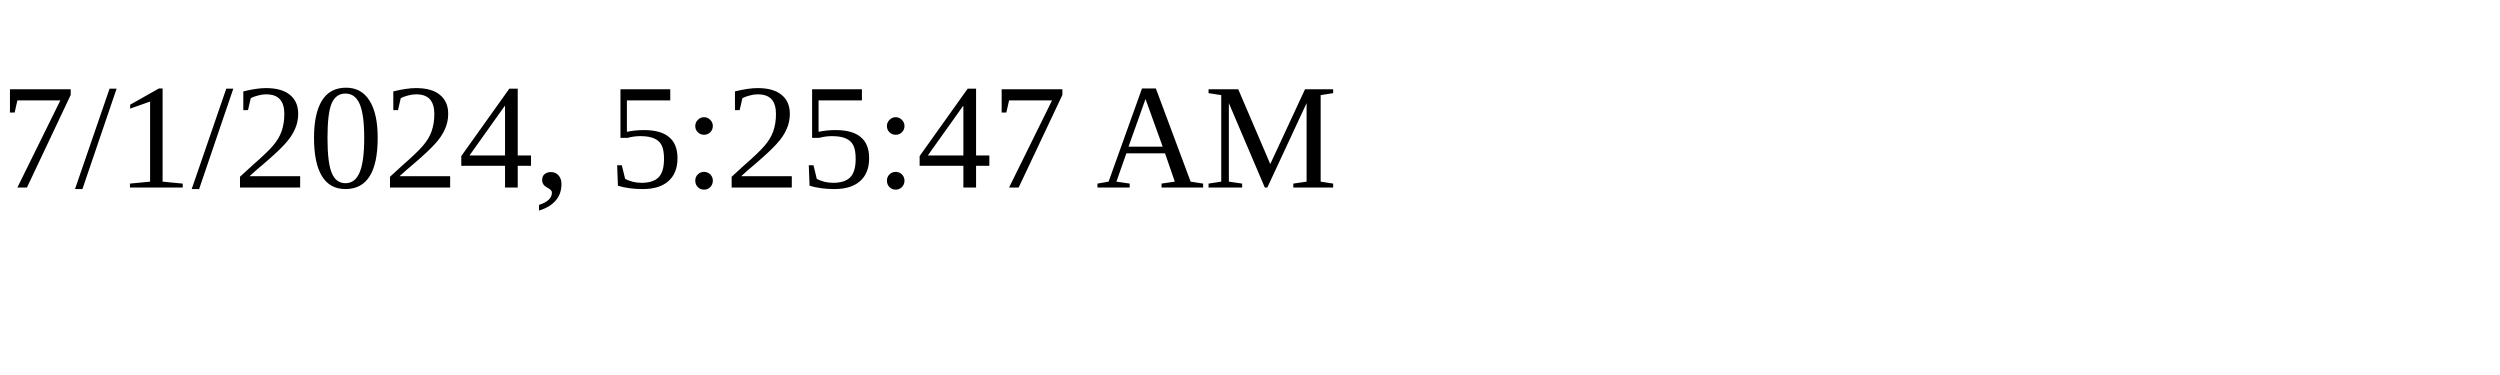
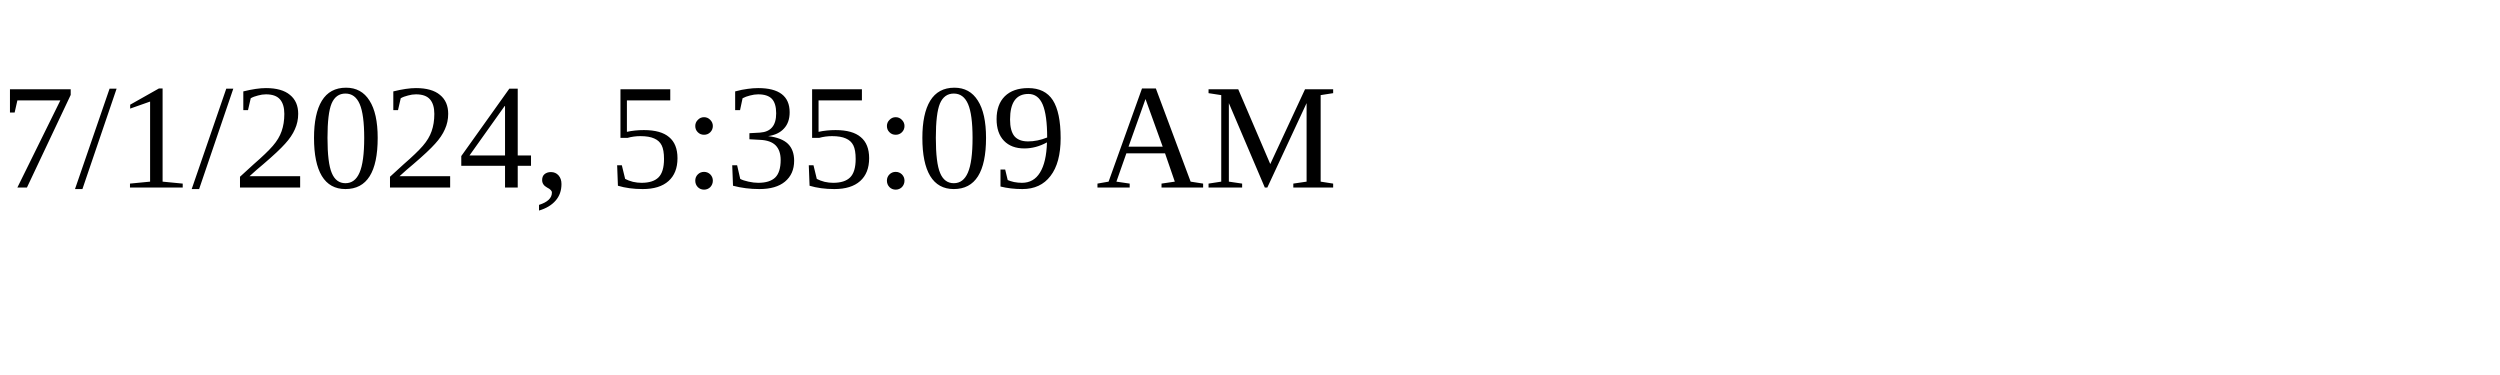
<svg xmlns="http://www.w3.org/2000/svg" height="30" width="200">
-   <text x="0" y="15">7/1/2024, 5:25:47 AM</text>
+   <text x="0" y="15">7/1/2024, 5:35:09 AM</text>
</svg>
